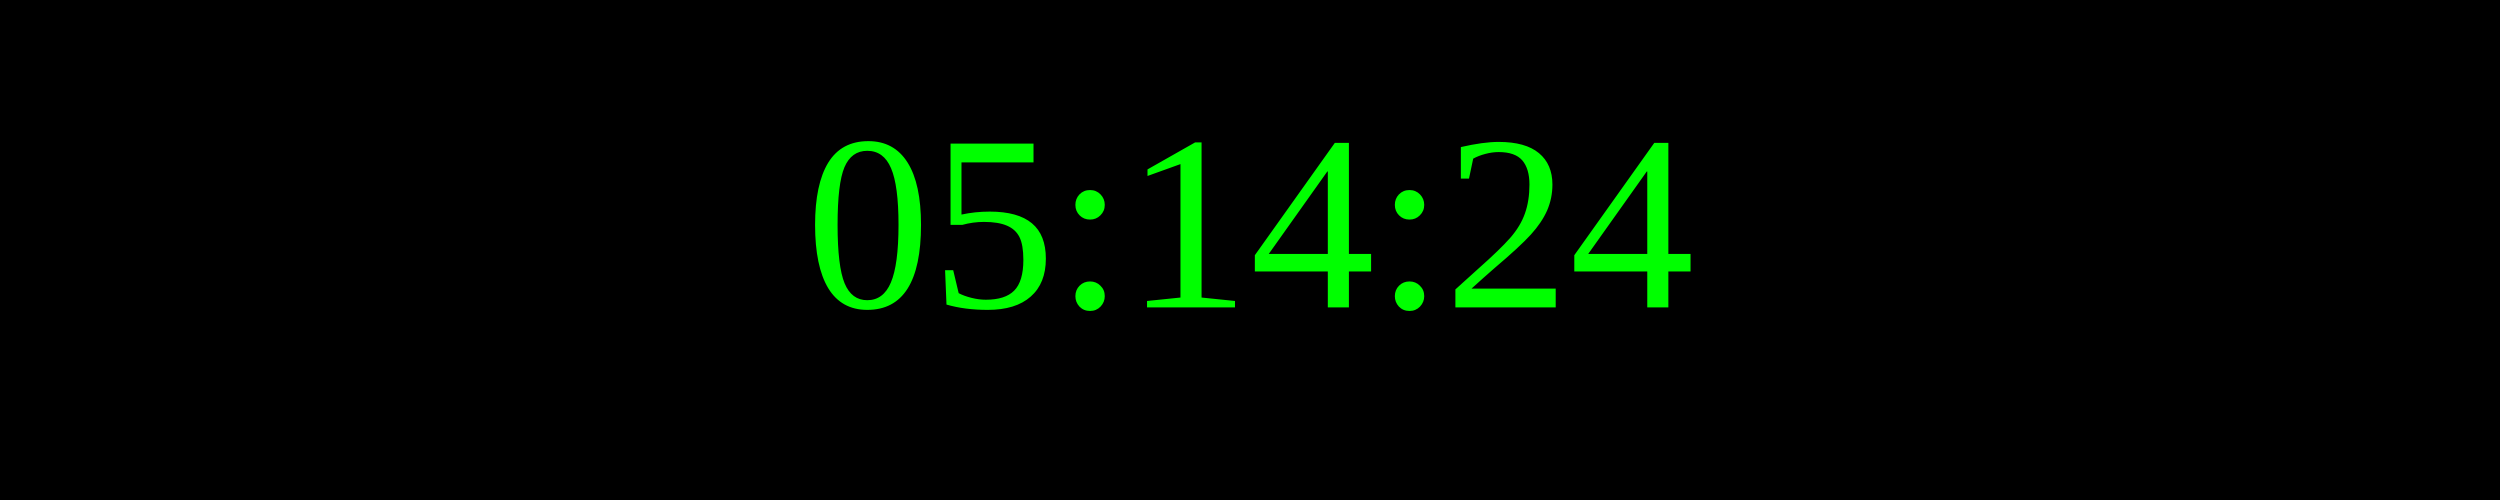
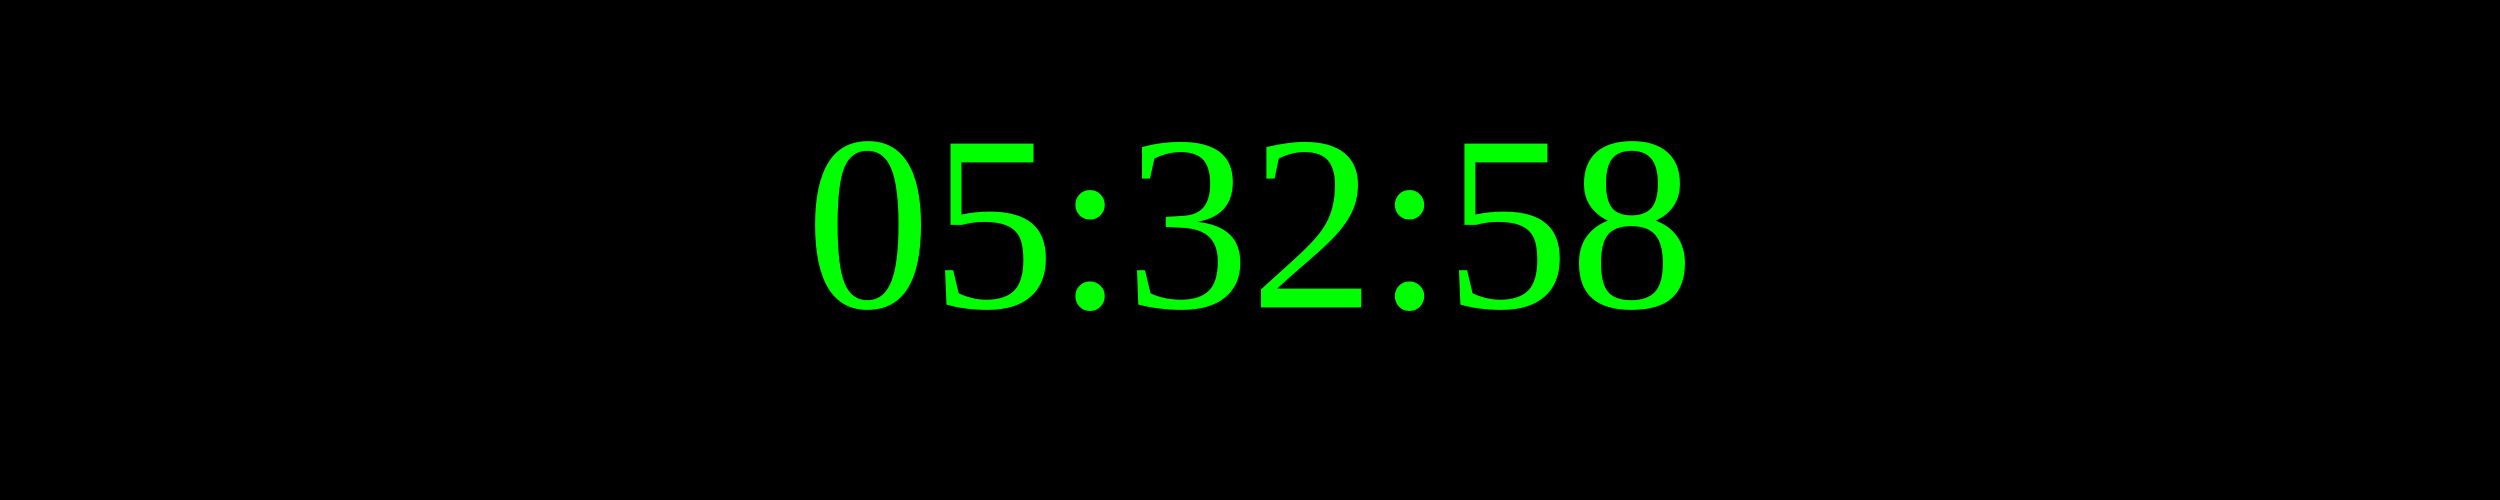
<svg xmlns="http://www.w3.org/2000/svg" width="250" height="50">
  <rect width="100%" height="100%" fill="black" />
  <text x="50%" y="50%" font-size="25" fill="lime" text-anchor="middle" dominant-baseline="middle">
- 05:14:24
+ 05:32:58
</text>
</svg>
